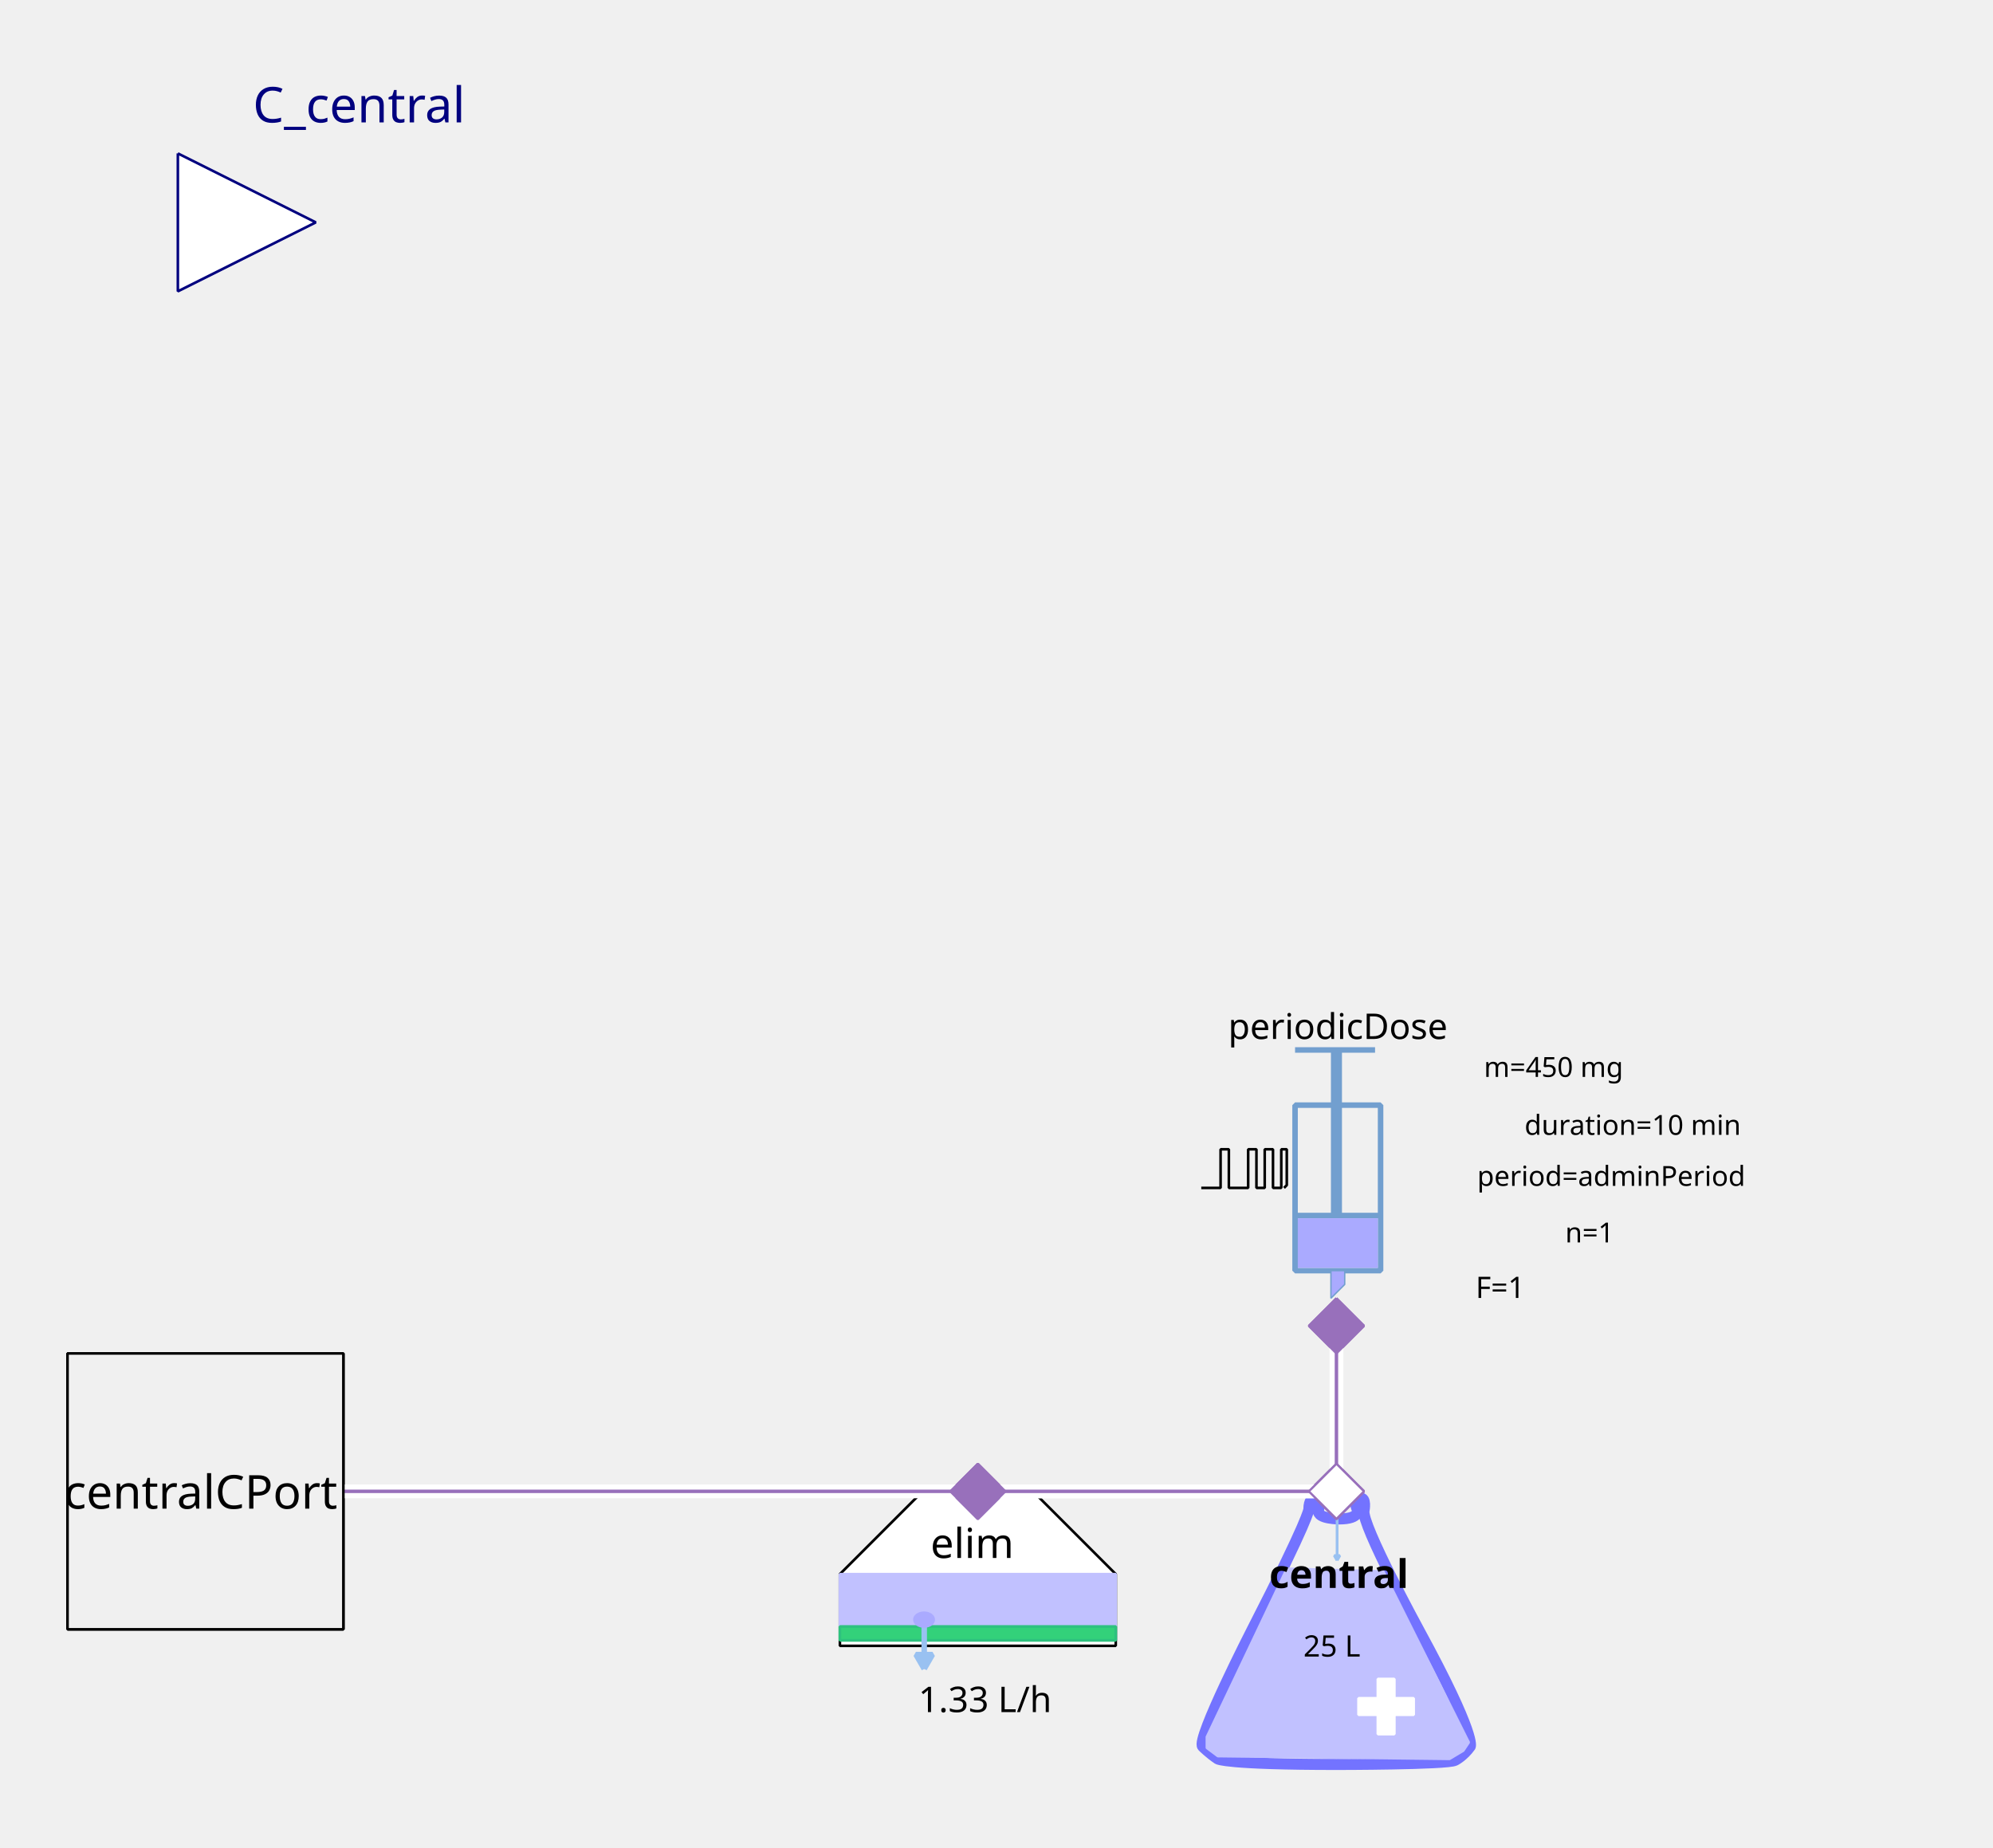
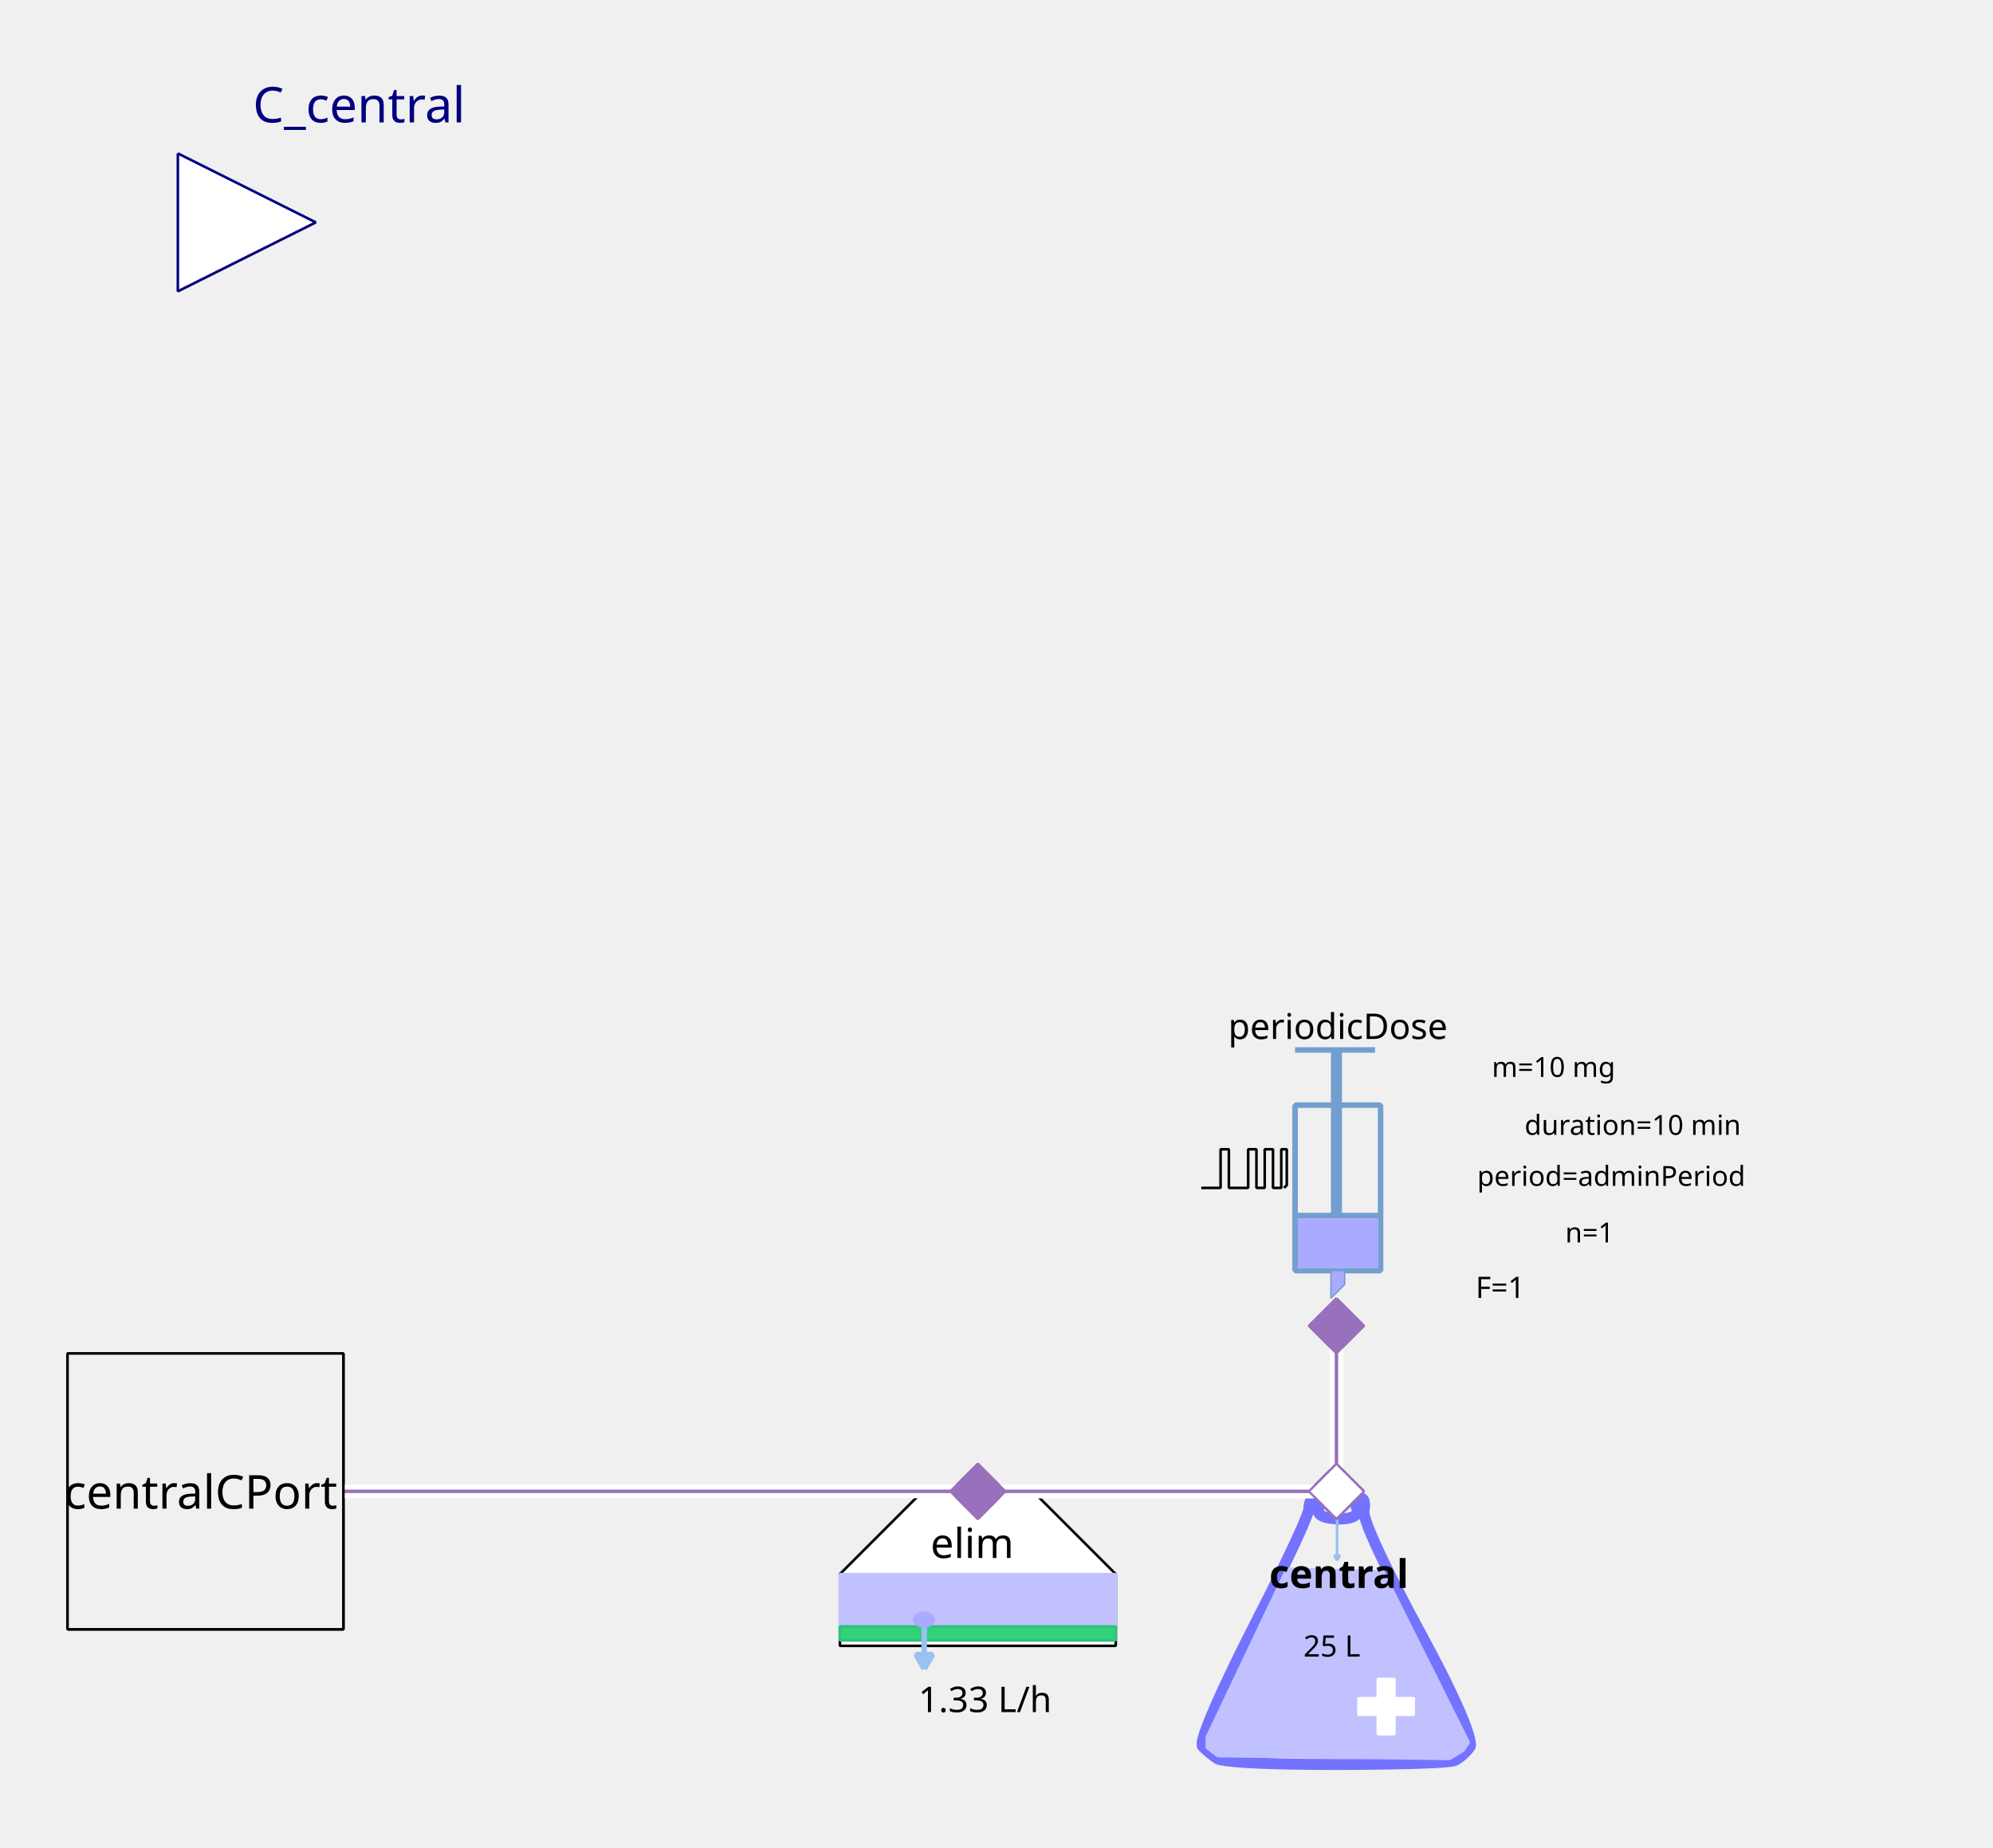
<svg xmlns="http://www.w3.org/2000/svg" width="203.2mm" height="188.383mm" viewBox="0 0 576 534" version="1.2" baseProfile="tiny">
  <defs>
</defs>
  <g fill="none" stroke="black" stroke-width="1" fill-rule="evenodd" stroke-linecap="square" stroke-linejoin="bevel">
    <g fill="none" stroke="#7373ff" stroke-opacity="1" stroke-width="8" stroke-linecap="butt" stroke-linejoin="miter" stroke-miterlimit="1" transform="matrix(0.398625,0,0,-0.398625,385.849,470.862)" font-family="Sans" font-size="10" font-weight="400" font-style="normal">
      <path vector-effect="none" fill-rule="evenodd" d="M-19,87 C-19,87 -19,80 -60,0 C-60,0 -101,-80 -96,-85 C-96,-85 -91,-90 -85,-94 C-85,-94 -79,-98 1,-98 C1,-98 81,-98 87,-95 C87,-95 93,-92 98,-85 C98,-85 103,-78 61,-1 C61,-1 19,76 21,86 C21,86 23,96 18,95 C18,95 13,94 16,87 C16,87 19,80 3,80 C3,80 -13,80 -12,86 C-12,86 -11,92 -12,94 C-12,94 -13,96 -16,95 C-16,95 -19,94 -19,87 " />
    </g>
    <g fill="#c1c1ff" fill-opacity="1" stroke="#c1c1ff" stroke-opacity="1" stroke-width="1.75" stroke-linecap="butt" stroke-linejoin="miter" stroke-miterlimit="1" transform="matrix(0.398625,0,0,-0.398625,385.849,481.227)" font-family="Sans" font-size="10" font-weight="400" font-style="normal">
      <path vector-effect="none" fill-rule="evenodd" d="M-35,70 L-93,-52 L-93,-60 L-85,-66 L83,-68 L93,-62 L97,-56 L35,68 L-35,70" />
    </g>
    <g fill="#ffffff" fill-opacity="1" stroke="#ffffff" stroke-opacity="1" stroke-width="1" stroke-linecap="butt" stroke-linejoin="miter" stroke-miterlimit="1" transform="matrix(0.398625,0,0,0.398625,400.598,493.185)" font-family="Sans" font-size="10" font-weight="400" font-style="normal">
      <rect vector-effect="non-scaling-stroke" x="-6" y="-20" width="12" height="40" />
    </g>
    <g fill="#ffffff" fill-opacity="1" stroke="#ffffff" stroke-opacity="1" stroke-width="1" stroke-linecap="butt" stroke-linejoin="miter" stroke-miterlimit="1" transform="matrix(0,0.398625,-0.398625,0,400.598,493.185)" font-family="Sans" font-size="10" font-weight="400" font-style="normal">
      <rect vector-effect="non-scaling-stroke" x="-6" y="-20" width="12" height="40" />
    </g>
    <g fill="none" stroke="#99c1f1" stroke-opacity="1" stroke-width="2" stroke-linecap="butt" stroke-linejoin="miter" stroke-miterlimit="1" transform="matrix(0.398625,0,0,-0.398625,386.435,444.565)" font-family="Sans" font-size="10" font-weight="400" font-style="normal">
      <path vector-effect="none" fill-rule="evenodd" d="M0,16 L0,-16" />
    </g>
    <g fill="#99c1f1" fill-opacity="1" stroke="#99c1f1" stroke-opacity="1" stroke-width="2" stroke-linecap="butt" stroke-linejoin="miter" stroke-miterlimit="1" transform="matrix(0.398625,0,0,-0.398625,386.435,444.565)" font-family="Sans" font-size="10" font-weight="400" font-style="normal">
      <path vector-effect="none" fill-rule="evenodd" d="M0,-16 L2,-12.536 L-2,-12.536 L0,-16" />
    </g>
    <g fill="none" stroke="#000000" stroke-opacity="1" stroke-width="1" stroke-linecap="butt" stroke-linejoin="miter" stroke-miterlimit="1" transform="matrix(1,0,0,1,386.248,454.917)" font-family="Noto Sans" font-size="11.389" font-weight="700" font-style="normal">
      <text fill="#000000" fill-opacity="1" stroke="none" xml:space="preserve" x="-19.438" y="4" font-family="Noto Sans" font-size="11.389" font-weight="700" font-style="normal">central</text>
    </g>
    <g fill="none" stroke="#000000" stroke-opacity="1" stroke-width="1" stroke-linecap="butt" stroke-linejoin="miter" stroke-miterlimit="1" transform="matrix(1,0,0,1,385.849,475.247)" font-family="Noto Sans" font-size="8.542" font-weight="400" font-style="normal">
      <text fill="#000000" fill-opacity="1" stroke="none" xml:space="preserve" x="-0.918" y="3.5" font-family="Noto Sans" font-size="8.542" font-weight="400" font-style="normal" text-anchor="middle">25 L</text>
    </g>
    <g fill="#ffffff" fill-opacity="1" stroke="#9870bb" stroke-opacity="1" stroke-width="8" stroke-linecap="butt" stroke-linejoin="miter" stroke-miterlimit="1" transform="matrix(0.079725,0,0,-0.079725,386.248,431)" font-family="Sans" font-size="10" font-weight="400" font-style="normal">
      <path vector-effect="none" fill-rule="evenodd" d="M-100,0 L0,100 L100,0 L0,-100 L-100,0" />
    </g>
    <g fill="#ffffff" fill-opacity="1" stroke="#000000" stroke-opacity="1" stroke-width="1" stroke-linecap="butt" stroke-linejoin="miter" stroke-miterlimit="1" transform="matrix(0.398625,0,0,-0.398625,282.605,470.862)" font-family="Sans" font-size="10" font-weight="400" font-style="normal">
      <path vector-effect="non-scaling-stroke" fill-rule="evenodd" d="M-40,100 L40,100 L100,40 L100,-12 L80,-12 L-76,-12 L-100,-12 L-100,40 L-100,40 L-40,100" />
    </g>
    <g fill="none" stroke="#000000" stroke-opacity="1" stroke-width="1" stroke-linecap="butt" stroke-linejoin="miter" stroke-miterlimit="1" transform="matrix(1,0,0,1,281.011,445.749)" font-family="Noto Sans" font-size="11.959" font-weight="400" font-style="normal">
      <text fill="#000000" fill-opacity="1" stroke="none" xml:space="preserve" x="-12.078" y="4.5" font-family="Noto Sans" font-size="11.959" font-weight="400" font-style="normal">elim</text>
    </g>
    <g fill="#c1c1ff" fill-opacity="1" stroke="#c1c1ff" stroke-opacity="1" stroke-width="1" stroke-linecap="butt" stroke-linejoin="miter" stroke-miterlimit="1" transform="matrix(0.398625,0,0,0.398625,282.605,462.491)" font-family="Sans" font-size="10" font-weight="400" font-style="normal">
      <rect vector-effect="non-scaling-stroke" x="-100" y="-19" width="200" height="38" />
    </g>
    <g fill="#33d17a" fill-opacity="1" stroke="#2ec27e" stroke-opacity="1" stroke-width="2" stroke-linecap="butt" stroke-linejoin="miter" stroke-miterlimit="1" transform="matrix(0.398625,0,0,0.398625,282.605,472.058)" font-family="Sans" font-size="10" font-weight="400" font-style="normal">
      <rect x="-100" y="-5" width="200" height="10" />
    </g>
    <g fill="none" stroke="#99c1f1" stroke-opacity="1" stroke-width="4" stroke-linecap="butt" stroke-linejoin="miter" stroke-miterlimit="1" transform="matrix(0.398625,0,0,-0.398625,267.108,475.933)" font-family="Sans" font-size="10" font-weight="400" font-style="normal">
      <path vector-effect="none" fill-rule="evenodd" d="M0,16 L0,-16" />
    </g>
    <g fill="#99c1f1" fill-opacity="1" stroke="#99c1f1" stroke-opacity="1" stroke-width="4" stroke-linecap="butt" stroke-linejoin="miter" stroke-miterlimit="1" transform="matrix(0.398625,0,0,-0.398625,267.108,475.933)" font-family="Sans" font-size="10" font-weight="400" font-style="normal">
      <path vector-effect="none" fill-rule="evenodd" d="M0,-16 L6,-5.608 L-6,-5.608 L0,-16" />
    </g>
    <g fill="#aaaaff" fill-opacity="1" stroke="#aaaaff" stroke-opacity="1" stroke-width="1" stroke-linecap="butt" stroke-linejoin="miter" stroke-miterlimit="1" transform="matrix(0.398625,0,0,-0.398625,267.059,468.072)" font-family="Sans" font-size="10" font-weight="400" font-style="normal">
      <path vector-effect="non-scaling-stroke" fill-rule="evenodd" d="M7,0 C7,-2.761 3.866,-5 0,-5 C-3.866,-5 -7,-2.761 -7,0 C-7,2.761 -3.866,5 0,5 C3.866,5 7,2.761 7,0 " />
    </g>
    <g fill="none" stroke="#000000" stroke-opacity="1" stroke-width="1" stroke-linecap="butt" stroke-linejoin="miter" stroke-miterlimit="1" transform="matrix(1,0,0,1,283.801,490.794)" font-family="Noto Sans" font-size="10.25" font-weight="400" font-style="normal">
      <text fill="#000000" fill-opacity="1" stroke="none" xml:space="preserve" x="0.893" y="4" font-family="Noto Sans" font-size="10.25" font-weight="400" font-style="normal" text-anchor="middle">1.33 L/h</text>
    </g>
    <g fill="#9870bb" fill-opacity="1" stroke="#9870bb" stroke-opacity="1" stroke-width="8" stroke-linecap="butt" stroke-linejoin="miter" stroke-miterlimit="1" transform="matrix(0.079725,0,0,-0.079725,282.605,431)" font-family="Sans" font-size="10" font-weight="400" font-style="normal">
      <path vector-effect="none" fill-rule="evenodd" d="M-100,0 L0,100 L100,0 L0,-100 L-100,0" />
    </g>
    <g fill="none" stroke="#729fcf" stroke-opacity="1" stroke-width="4" stroke-linecap="butt" stroke-linejoin="miter" stroke-miterlimit="1" transform="matrix(0.398625,0,0,0.398625,379.072,345.694)" font-family="Sans" font-size="10" font-weight="400" font-style="normal">
      <rect x="-12" y="-66" width="62" height="120" />
    </g>
    <g fill="none" stroke="#729fcf" stroke-opacity="1" stroke-width="8" stroke-linecap="butt" stroke-linejoin="miter" stroke-miterlimit="1" transform="matrix(0.398625,0,0,-0.398625,386.248,311.811)" font-family="Sans" font-size="10" font-weight="400" font-style="normal">
      <path vector-effect="none" fill-rule="evenodd" d="M0,21 L0,-99" />
    </g>
    <g fill="none" stroke="#729fcf" stroke-opacity="1" stroke-width="4" stroke-linecap="butt" stroke-linejoin="miter" stroke-miterlimit="1" transform="matrix(0.398625,0,0,-0.398625,385.849,303.44)" font-family="Sans" font-size="10" font-weight="400" font-style="normal">
      <path vector-effect="none" fill-rule="evenodd" d="M-29,0 L29,0" />
    </g>
    <g fill="none" stroke="#729fcf" stroke-opacity="1" stroke-width="4" stroke-linecap="butt" stroke-linejoin="miter" stroke-miterlimit="1" transform="matrix(0.398625,0,0,-0.398625,386.646,351.275)" font-family="Sans" font-size="10" font-weight="400" font-style="normal">
      <path vector-effect="none" fill-rule="evenodd" d="M-31,0 L31,0" />
    </g>
    <g fill="#aaaaff" fill-opacity="1" stroke="none" transform="matrix(0.398625,0,0,0.398625,386.646,359.248)" font-family="Sans" font-size="10" font-weight="400" font-style="normal">
      <rect vector-effect="non-scaling-stroke" x="-29" y="-18" width="58" height="36" />
    </g>
    <g fill="none" stroke="#000000" stroke-opacity="1" stroke-width="1" stroke-linecap="butt" stroke-linejoin="miter" stroke-miterlimit="1" transform="matrix(1,0,0,1,385.849,296.265)" font-family="Noto Sans" font-size="10.25" font-weight="400" font-style="normal">
      <text fill="#000000" fill-opacity="1" stroke="none" xml:space="preserve" x="-30.891" y="4" font-family="Noto Sans" font-size="10.25" font-weight="400" font-style="normal">periodicDose</text>
    </g>
    <g fill="#aaaaff" fill-opacity="1" stroke="#729fcf" stroke-opacity="1" stroke-width="1" stroke-linecap="butt" stroke-linejoin="miter" stroke-miterlimit="1" transform="matrix(0.398625,0,0,-0.398625,385.45,371.206)" font-family="Sans" font-size="10" font-weight="400" font-style="normal">
      <path vector-effect="none" fill-rule="evenodd" d="M-2,10 L-2,-10 L8,0 L8,10 L-2,10" />
    </g>
    <g fill="none" stroke="#000000" stroke-opacity="1" stroke-width="1" stroke-linecap="butt" stroke-linejoin="miter" stroke-miterlimit="1" transform="matrix(1,0,0,1,489.491,308.224)" font-family="Noto Sans" font-size="8" font-weight="400" font-style="normal">
-       <text fill="#000000" fill-opacity="1" stroke="none" xml:space="preserve" x="-40.495" y="3" font-family="Noto Sans" font-size="8" font-weight="400" font-style="normal" text-anchor="middle">m=450 mg</text>
+       <text fill="#000000" fill-opacity="1" stroke="none" xml:space="preserve" x="-40.495" y="3" font-family="Noto Sans" font-size="8" font-weight="400" font-style="normal" text-anchor="middle">m=10 mg</text>
    </g>
    <g fill="none" stroke="#000000" stroke-opacity="1" stroke-width="1" stroke-linecap="butt" stroke-linejoin="miter" stroke-miterlimit="1" transform="matrix(1,0,0,1,491.086,339.715)" font-family="Noto Sans" font-size="8" font-weight="400" font-style="normal">
      <text fill="#000000" fill-opacity="1" stroke="none" xml:space="preserve" x="-64.172" y="3" font-family="Noto Sans" font-size="8" font-weight="400" font-style="normal">period=adminPeriod</text>
    </g>
    <g fill="none" stroke="#000000" stroke-opacity="1" stroke-width="1" stroke-linecap="butt" stroke-linejoin="miter" stroke-miterlimit="1" transform="matrix(1,0,0,1,489.491,324.966)" font-family="Noto Sans" font-size="8" font-weight="400" font-style="normal">
      <text fill="#000000" fill-opacity="1" stroke="none" xml:space="preserve" x="-17.615" y="3" font-family="Noto Sans" font-size="8" font-weight="400" font-style="normal" text-anchor="middle">duration=10 min</text>
    </g>
    <g fill="none" stroke="#000000" stroke-opacity="1" stroke-width="1" stroke-linecap="butt" stroke-linejoin="miter" stroke-miterlimit="1" transform="matrix(1,0,0,1,490.687,356.059)" font-family="Noto Sans" font-size="8" font-weight="400" font-style="normal">
      <text fill="#000000" fill-opacity="1" stroke="none" xml:space="preserve" x="-31.282" y="3" font-family="Noto Sans" font-size="8" font-weight="400" font-style="normal" text-anchor="middle">n=1</text>
    </g>
    <g fill="none" stroke="#000000" stroke-opacity="1" stroke-width="1" stroke-linecap="butt" stroke-linejoin="miter" stroke-miterlimit="1" transform="matrix(1,0,0,1,475.938,371.605)" font-family="Noto Sans" font-size="8.542" font-weight="400" font-style="normal">
      <text fill="#000000" fill-opacity="1" stroke="none" xml:space="preserve" x="-42.353" y="3.5" font-family="Noto Sans" font-size="8.542" font-weight="400" font-style="normal" text-anchor="middle">F=1</text>
    </g>
    <g fill="none" stroke="#000000" stroke-opacity="1" stroke-width="1" stroke-linecap="butt" stroke-linejoin="miter" stroke-miterlimit="1" transform="matrix(0.398625,0,0,-0.398625,359.54,337.804)" font-family="Sans" font-size="10" font-weight="400" font-style="normal">
      <path vector-effect="non-scaling-stroke" fill-rule="evenodd" d="M-31,-13.793 L-17,-13.793 L-17,14.207 L-11,14.207 L-11,-13.793 L3,-13.793 L3,14.207 L9,14.207 L9,-13.793 L15,-13.793 L15,14.207 L21,14.207 L21,-13.793 L27,-13.793 L27,14.207 L31,14.207 L31,-11.793 L29,-13.793" />
    </g>
    <g fill="#9870bb" fill-opacity="1" stroke="#9870bb" stroke-opacity="1" stroke-width="8" stroke-linecap="butt" stroke-linejoin="miter" stroke-miterlimit="1" transform="matrix(0,0.079725,0.079725,0,386.248,383.165)" font-family="Sans" font-size="10" font-weight="400" font-style="normal">
      <path vector-effect="none" fill-rule="evenodd" d="M-100,0 L0,100 L100,0 L0,-100 L-100,0" />
    </g>
    <g fill="#ffffff" fill-opacity="1" stroke="#00007f" stroke-opacity="1" stroke-width="1" stroke-linecap="butt" stroke-linejoin="miter" stroke-miterlimit="1" transform="matrix(0.398625,0,0,-0.398625,91.2651,64.2651)" font-family="Sans" font-size="10" font-weight="400" font-style="normal">
      <path vector-effect="non-scaling-stroke" fill-rule="evenodd" d="M-100,50 L0,0 L-100,-50 L-100,50" />
    </g>
    <g fill="none" stroke="#00007f" stroke-opacity="1" stroke-width="1" stroke-linecap="butt" stroke-linejoin="miter" stroke-miterlimit="1" transform="matrix(1,0,0,1,91.2651,-3.50115)" font-family="Noto Sans" font-size="14.237" font-weight="400" font-style="normal">
      <text fill="#00007f" fill-opacity="1" stroke="none" xml:space="preserve" x="-18.188" y="38.875" font-family="Noto Sans" font-size="14.237" font-weight="400" font-style="normal">C_central</text>
    </g>
    <g fill="#f0f0f0" fill-opacity="1" stroke="#000000" stroke-opacity="1" stroke-width="1" stroke-linecap="butt" stroke-linejoin="miter" stroke-miterlimit="1" transform="matrix(0.398625,0,0,-0.398625,59.3751,431)" font-family="Sans" font-size="10" font-weight="400" font-style="normal">
      <rect vector-effect="non-scaling-stroke" x="-100" y="-100" width="200" height="200" />
    </g>
    <g fill="none" stroke="#000000" stroke-opacity="1" stroke-width="1" stroke-linecap="butt" stroke-linejoin="miter" stroke-miterlimit="1" transform="matrix(1,0,0,1,59.3751,431)" font-family="Noto Sans" font-size="13.513" font-weight="400" font-style="normal">
      <text fill="#000000" fill-opacity="1" stroke="none" xml:space="preserve" x="-40.922" y="5" font-family="Noto Sans" font-size="13.513" font-weight="400" font-style="normal">centralCPort</text>
    </g>
    <g fill="#ffffff" fill-opacity="1" stroke="none" transform="matrix(3.98625,0,0,-3.98625,458,431)" font-family="Sans" font-size="10" font-weight="400" font-style="normal">
      <path vector-effect="none" fill-rule="nonzero" d="M-18,0.5 L-44,0.5 L-44.5,0.5 L-44.5,-0.5 L-44,-0.5 L-18,-0.5 L-17.5,-0.5 L-17.5,0.5 L-18,0.5" />
    </g>
    <g fill="none" stroke="#9870bb" stroke-opacity="1" stroke-width="0.25" stroke-linecap="butt" stroke-linejoin="miter" stroke-miterlimit="1" transform="matrix(3.98625,0,0,-3.98625,458,431)" font-family="Sans" font-size="10" font-weight="400" font-style="normal">
      <path vector-effect="none" fill-rule="evenodd" d="M-18,0 L-44,0" />
    </g>
    <g fill="#9870bb" fill-opacity="1" stroke="#9870bb" stroke-opacity="1" stroke-width="8" stroke-linecap="butt" stroke-linejoin="miter" stroke-miterlimit="1" transform="matrix(0.079725,0,0,-0.079725,282.605,431)" font-family="Sans" font-size="10" font-weight="400" font-style="normal">
      <path vector-effect="none" fill-rule="evenodd" d="M-100,0 L0,100 L100,0 L0,-100 L-100,0" />
    </g>
    <g fill="#ffffff" fill-opacity="1" stroke="#9870bb" stroke-opacity="1" stroke-width="8" stroke-linecap="butt" stroke-linejoin="miter" stroke-miterlimit="1" transform="matrix(0.079725,0,0,-0.079725,386.248,431)" font-family="Sans" font-size="10" font-weight="400" font-style="normal">
      <path vector-effect="none" fill-rule="evenodd" d="M-100,0 L0,100 L100,0 L0,-100 L-100,0" />
    </g>
    <g fill="#ffffff" fill-opacity="1" stroke="none" transform="matrix(3.98625,0,0,-3.98625,458,431)" font-family="Sans" font-size="10" font-weight="400" font-style="normal">
      <path vector-effect="none" fill-rule="nonzero" d="M-18.5,12 L-18.5,0 L-18.5,-0.5 L-17.5,-0.5 L-17.5,0 L-17.5,12 L-17.5,12.5 L-18.5,12.5 L-18.5,12" />
    </g>
    <g fill="none" stroke="#9870bb" stroke-opacity="1" stroke-width="0.25" stroke-linecap="butt" stroke-linejoin="miter" stroke-miterlimit="1" transform="matrix(3.98625,0,0,-3.98625,458,431)" font-family="Sans" font-size="10" font-weight="400" font-style="normal">
      <path vector-effect="none" fill-rule="evenodd" d="M-18,12 L-18,0" />
    </g>
    <g fill="#9870bb" fill-opacity="1" stroke="#9870bb" stroke-opacity="1" stroke-width="8" stroke-linecap="butt" stroke-linejoin="miter" stroke-miterlimit="1" transform="matrix(0,0.079725,0.079725,0,386.248,383.165)" font-family="Sans" font-size="10" font-weight="400" font-style="normal">
      <path vector-effect="none" fill-rule="evenodd" d="M-100,0 L0,100 L100,0 L0,-100 L-100,0" />
    </g>
    <g fill="#ffffff" fill-opacity="1" stroke="#9870bb" stroke-opacity="1" stroke-width="8" stroke-linecap="butt" stroke-linejoin="miter" stroke-miterlimit="1" transform="matrix(0.079725,0,0,-0.079725,386.248,431)" font-family="Sans" font-size="10" font-weight="400" font-style="normal">
      <path vector-effect="none" fill-rule="evenodd" d="M-100,0 L0,100 L100,0 L0,-100 L-100,0" />
    </g>
    <g fill="#ffffff" fill-opacity="1" stroke="none" transform="matrix(3.98625,0,0,-3.98625,458,431)" font-family="Sans" font-size="10" font-weight="400" font-style="normal">
      <path vector-effect="none" fill-rule="nonzero" d="M-18,0.5 L-100,0.5 L-100.5,0.5 L-100.5,-0.5 L-100,-0.5 L-18,-0.5 L-17.5,-0.5 L-17.5,0.5 L-18,0.5" />
    </g>
    <g fill="none" stroke="#9870bb" stroke-opacity="1" stroke-width="0.25" stroke-linecap="butt" stroke-linejoin="miter" stroke-miterlimit="1" transform="matrix(3.98625,0,0,-3.98625,458,431)" font-family="Sans" font-size="10" font-weight="400" font-style="normal">
      <path vector-effect="none" fill-rule="evenodd" d="M-18,0 L-100,0" />
    </g>
    <g fill="#f0f0f0" fill-opacity="1" stroke="#000000" stroke-opacity="1" stroke-width="1" stroke-linecap="butt" stroke-linejoin="miter" stroke-miterlimit="1" transform="matrix(0.398625,0,0,-0.398625,59.3751,431)" font-family="Sans" font-size="10" font-weight="400" font-style="normal">
      <rect vector-effect="non-scaling-stroke" x="-100" y="-100" width="200" height="200" />
    </g>
    <g fill="none" stroke="#000000" stroke-opacity="1" stroke-width="1" stroke-linecap="butt" stroke-linejoin="miter" stroke-miterlimit="1" transform="matrix(1,0,0,1,59.3751,431)" font-family="Noto Sans" font-size="13.513" font-weight="400" font-style="normal">
      <text fill="#000000" fill-opacity="1" stroke="none" xml:space="preserve" x="-40.922" y="5" font-family="Noto Sans" font-size="13.513" font-weight="400" font-style="normal">centralCPort</text>
    </g>
    <g fill="#9870bb" fill-opacity="1" stroke="#9870bb" stroke-opacity="1" stroke-width="8" stroke-linecap="butt" stroke-linejoin="miter" stroke-miterlimit="1" transform="matrix(0.079725,0,0,-0.079725,282.605,431)" font-family="Sans" font-size="10" font-weight="400" font-style="normal">
      <path vector-effect="none" fill-rule="evenodd" d="M-100,0 L0,100 L100,0 L0,-100 L-100,0" />
    </g>
    <g fill="#ffffff" fill-opacity="1" stroke="#9870bb" stroke-opacity="1" stroke-width="8" stroke-linecap="butt" stroke-linejoin="miter" stroke-miterlimit="1" transform="matrix(0.079725,0,0,-0.079725,386.248,431)" font-family="Sans" font-size="10" font-weight="400" font-style="normal">
      <path vector-effect="none" fill-rule="evenodd" d="M-100,0 L0,100 L100,0 L0,-100 L-100,0" />
    </g>
    <g fill="none" stroke="#000000" stroke-opacity="0" stroke-width="2" stroke-linecap="square" stroke-linejoin="bevel" transform="matrix(3.98625,0,0,-3.98625,386.248,470.862)" font-family="Sans" font-size="10" font-weight="400" font-style="normal">
      <polyline fill="none" vector-effect="non-scaling-stroke" points="-1,0 1,0 " />
      <polyline fill="none" vector-effect="non-scaling-stroke" points="0,-1 0,1 " />
    </g>
    <g fill="none" stroke="#000000" stroke-opacity="0" stroke-width="2" stroke-linecap="square" stroke-linejoin="bevel" transform="matrix(3.98625,0,0,-3.98625,282.605,470.862)" font-family="Sans" font-size="10" font-weight="400" font-style="normal">
      <polyline fill="none" vector-effect="non-scaling-stroke" points="-1,0 1,0 " />
      <polyline fill="none" vector-effect="non-scaling-stroke" points="0,-1 0,1 " />
    </g>
    <g fill="none" stroke="#000000" stroke-opacity="0" stroke-width="2" stroke-linecap="square" stroke-linejoin="bevel" transform="matrix(3.98625,0,0,-3.98625,386.248,343.303)" font-family="Sans" font-size="10" font-weight="400" font-style="normal">
      <polyline fill="none" vector-effect="non-scaling-stroke" points="-1,0 1,0 " />
      <polyline fill="none" vector-effect="non-scaling-stroke" points="0,-1 0,1 " />
    </g>
    <g fill="none" stroke="#000000" stroke-opacity="0" stroke-width="2" stroke-linecap="square" stroke-linejoin="bevel" transform="matrix(3.98625,0,0,-3.98625,91.2651,64.2651)" font-family="Sans" font-size="10" font-weight="400" font-style="normal">
      <polyline fill="none" vector-effect="non-scaling-stroke" points="-1,0 1,0 " />
      <polyline fill="none" vector-effect="non-scaling-stroke" points="0,-1 0,1 " />
    </g>
    <g fill="none" stroke="#000000" stroke-opacity="0" stroke-width="2" stroke-linecap="square" stroke-linejoin="bevel" transform="matrix(3.98625,0,0,-3.98625,59.3751,431)" font-family="Sans" font-size="10" font-weight="400" font-style="normal">
      <polyline fill="none" vector-effect="non-scaling-stroke" points="-1,0 1,0 " />
      <polyline fill="none" vector-effect="non-scaling-stroke" points="0,-1 0,1 " />
    </g>
  </g>
</svg>
